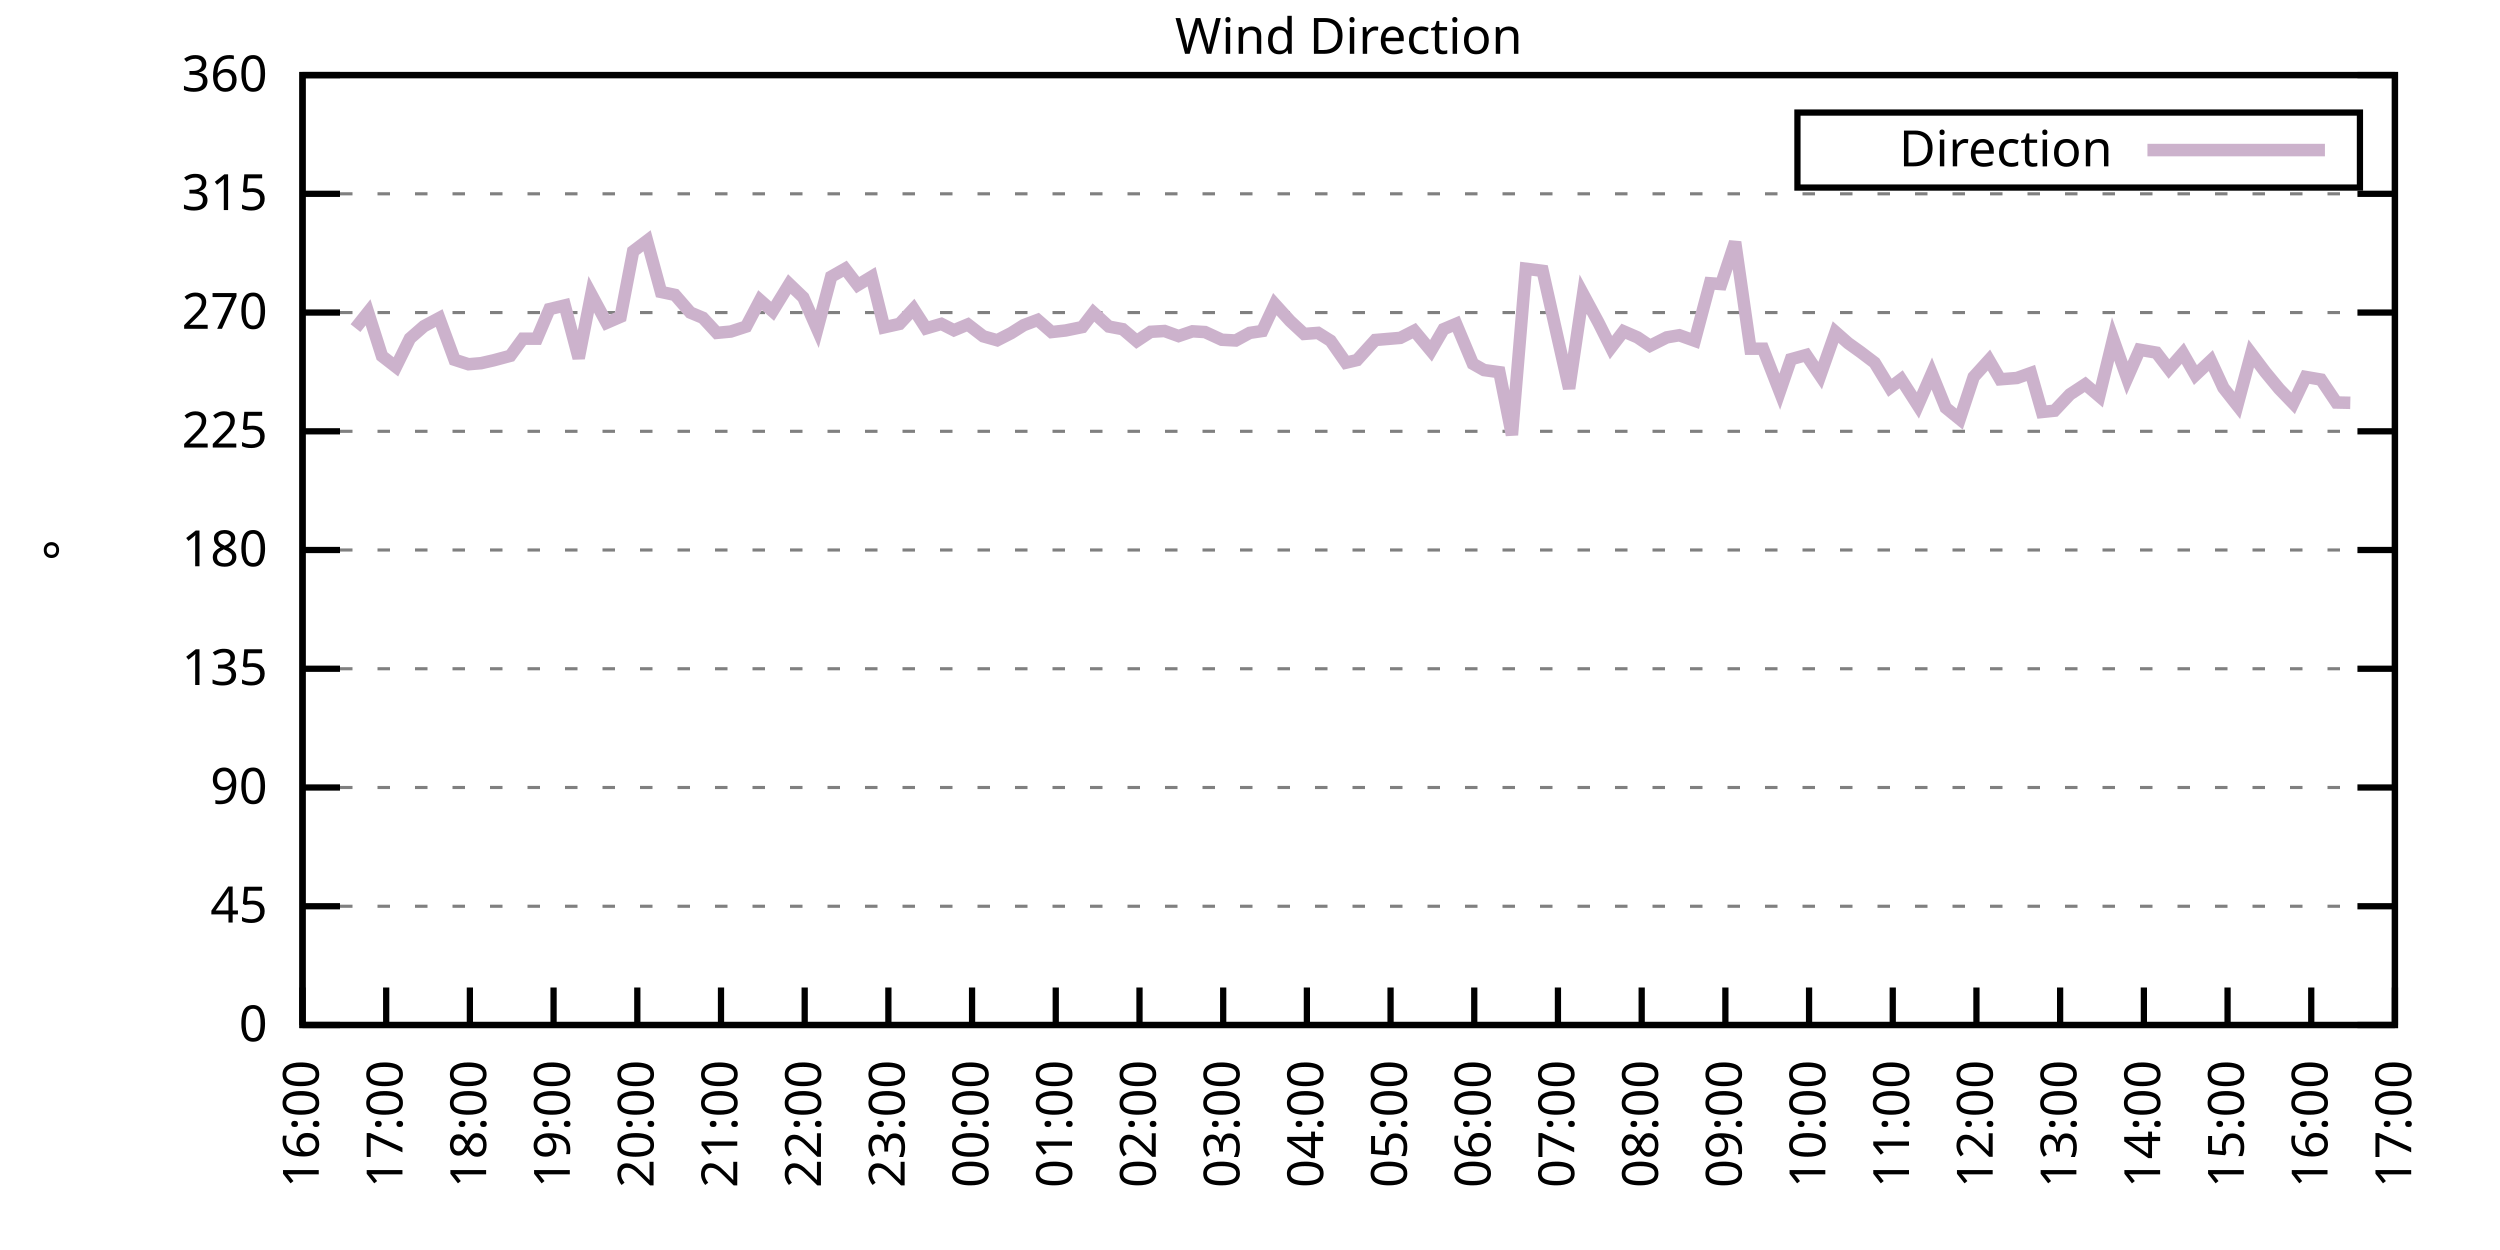
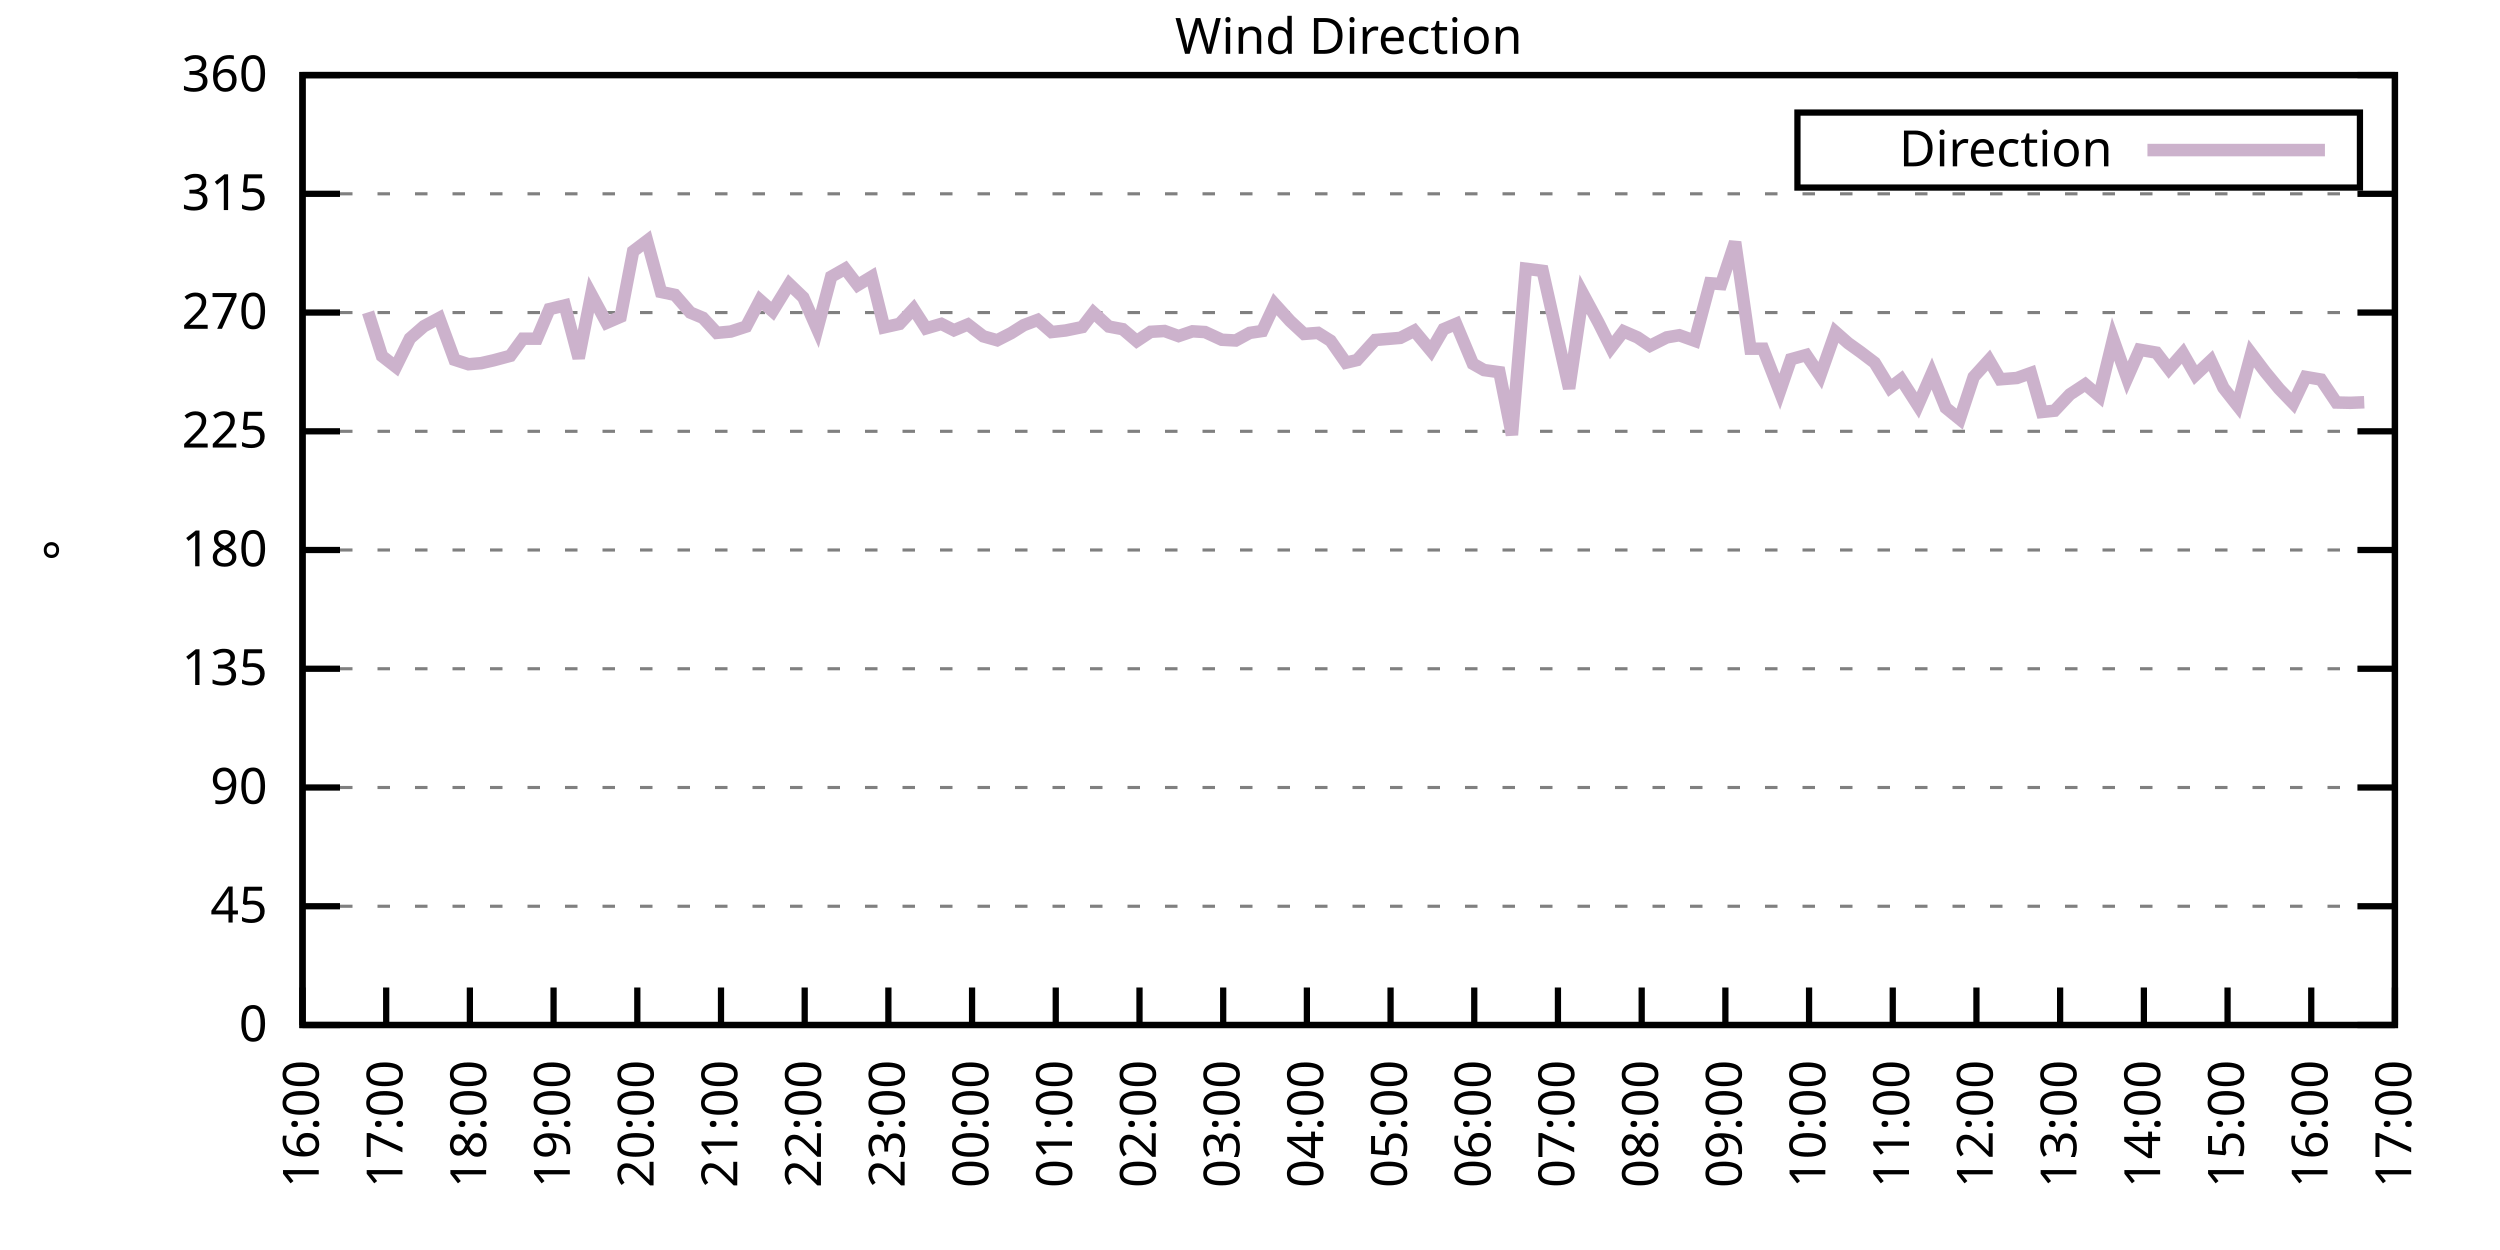
<svg xmlns="http://www.w3.org/2000/svg" xmlns:xlink="http://www.w3.org/1999/xlink" width="400" height="200" viewBox="0 0 400 200">
  <g id="gnuplot_canvas">
    <rect x="0" y="0" width="400" height="200" fill="none" />
    <defs>
      <circle id="gpDot" r="0.5" stroke-width="0.5" stroke="currentColor" />
      <path id="gpPt0" stroke-width="0.333" stroke="currentColor" d="M-1,0 h2 M0,-1 v2" />
      <path id="gpPt1" stroke-width="0.333" stroke="currentColor" d="M-1,-1 L1,1 M1,-1 L-1,1" />
      <path id="gpPt2" stroke-width="0.333" stroke="currentColor" d="M-1,0 L1,0 M0,-1 L0,1 M-1,-1 L1,1 M-1,1 L1,-1" />
      <rect id="gpPt3" stroke-width="0.333" stroke="currentColor" x="-1" y="-1" width="2" height="2" />
      <rect id="gpPt4" stroke-width="0.333" stroke="currentColor" fill="currentColor" x="-1" y="-1" width="2" height="2" />
      <circle id="gpPt5" stroke-width="0.333" stroke="currentColor" cx="0" cy="0" r="1" />
      <use xlink:href="#gpPt5" id="gpPt6" fill="currentColor" stroke="none" />
      <path id="gpPt7" stroke-width="0.333" stroke="currentColor" d="M0,-1.33 L-1.33,0.67 L1.33,0.67 z" />
      <use xlink:href="#gpPt7" id="gpPt8" fill="currentColor" stroke="none" />
      <use xlink:href="#gpPt7" id="gpPt9" stroke="currentColor" transform="rotate(180)" />
      <use xlink:href="#gpPt9" id="gpPt10" fill="currentColor" stroke="none" />
      <use xlink:href="#gpPt3" id="gpPt11" stroke="currentColor" transform="rotate(45)" />
      <use xlink:href="#gpPt11" id="gpPt12" fill="currentColor" stroke="none" />
      <path id="gpPt13" stroke-width="0.333" stroke="currentColor" d="M0,1.330 L1.265,0.411 L0.782,-1.067 L-0.782,-1.076 L-1.265,0.411 z" />
      <use xlink:href="#gpPt13" id="gpPt14" fill="currentColor" stroke="none" />
      <filter id="textbox" filterUnits="objectBoundingBox" x="0" y="0" height="1" width="1">
        <feFlood flood-color="white" flood-opacity="1" result="bgnd" />
        <feComposite in="SourceGraphic" in2="bgnd" operator="atop" />
      </filter>
      <filter id="greybox" filterUnits="objectBoundingBox" x="0" y="0" height="1" width="1">
        <feFlood flood-color="lightgrey" flood-opacity="1" result="grey" />
        <feComposite in="SourceGraphic" in2="grey" operator="atop" />
      </filter>
    </defs>
    <g fill="none" color="white" stroke="currentColor" stroke-width="1.00" stroke-linecap="butt" stroke-linejoin="miter">
</g>
    <g fill="none" color="black" stroke="currentColor" stroke-width="1.00" stroke-linecap="butt" stroke-linejoin="miter">
      <g stroke="none" shape-rendering="crispEdges">
        <polygon fill="rgb(255, 255, 255)" points="48.40,164.00 383.18,164.00 383.18,12.02 48.40,12.02 " />
      </g>
    </g>
    <g fill="none" color="black" stroke="currentColor" stroke-width="1.00" stroke-linecap="butt" stroke-linejoin="miter">
</g>
    <g fill="none" color="black" stroke="black" stroke-width="0.50" stroke-linecap="butt" stroke-linejoin="miter">
</g>
    <g fill="none" color="gray" stroke="currentColor" stroke-width="0.50" stroke-linecap="butt" stroke-linejoin="miter">
      <path stroke="gray" stroke-dasharray="2,4" class="gridline" d="M48.40,164.00 L383.19,164.00  " />
    </g>
    <g fill="none" color="gray" stroke="gray" stroke-width="1.00" stroke-linecap="butt" stroke-linejoin="miter">
</g>
    <g fill="none" color="black" stroke="currentColor" stroke-width="1.00" stroke-linecap="butt" stroke-linejoin="miter">
      <path stroke="black" d="M48.40,164.00 L54.40,164.00 M383.19,164.00 L377.19,164.00  " />
      <g transform="translate(42.80,166.60)" stroke="none" fill="black" font-family="Sans" font-size="8.00" text-anchor="end">
        <text>
          <tspan font-family="Sans"> 0</tspan>
        </text>
      </g>
    </g>
    <g fill="none" color="black" stroke="currentColor" stroke-width="1.00" stroke-linecap="butt" stroke-linejoin="miter">
</g>
    <g fill="none" color="black" stroke="black" stroke-width="0.50" stroke-linecap="butt" stroke-linejoin="miter">
</g>
    <g fill="none" color="gray" stroke="currentColor" stroke-width="0.50" stroke-linecap="butt" stroke-linejoin="miter">
      <path stroke="gray" stroke-dasharray="2,4" class="gridline" d="M48.40,145.00 L383.19,145.00  " />
    </g>
    <g fill="none" color="gray" stroke="gray" stroke-width="1.00" stroke-linecap="butt" stroke-linejoin="miter">
</g>
    <g fill="none" color="black" stroke="currentColor" stroke-width="1.00" stroke-linecap="butt" stroke-linejoin="miter">
      <path stroke="black" d="M48.40,145.00 L54.40,145.00 M383.19,145.00 L377.19,145.00  " />
      <g transform="translate(42.80,147.60)" stroke="none" fill="black" font-family="Sans" font-size="8.00" text-anchor="end">
        <text>
          <tspan font-family="Sans"> 45</tspan>
        </text>
      </g>
    </g>
    <g fill="none" color="black" stroke="currentColor" stroke-width="1.00" stroke-linecap="butt" stroke-linejoin="miter">
</g>
    <g fill="none" color="black" stroke="black" stroke-width="0.50" stroke-linecap="butt" stroke-linejoin="miter">
</g>
    <g fill="none" color="gray" stroke="currentColor" stroke-width="0.50" stroke-linecap="butt" stroke-linejoin="miter">
      <path stroke="gray" stroke-dasharray="2,4" class="gridline" d="M48.40,126.00 L383.19,126.00  " />
    </g>
    <g fill="none" color="gray" stroke="gray" stroke-width="1.00" stroke-linecap="butt" stroke-linejoin="miter">
</g>
    <g fill="none" color="black" stroke="currentColor" stroke-width="1.00" stroke-linecap="butt" stroke-linejoin="miter">
      <path stroke="black" d="M48.40,126.00 L54.40,126.00 M383.19,126.00 L377.19,126.00  " />
      <g transform="translate(42.80,128.60)" stroke="none" fill="black" font-family="Sans" font-size="8.00" text-anchor="end">
        <text>
          <tspan font-family="Sans"> 90</tspan>
        </text>
      </g>
    </g>
    <g fill="none" color="black" stroke="currentColor" stroke-width="1.00" stroke-linecap="butt" stroke-linejoin="miter">
</g>
    <g fill="none" color="black" stroke="black" stroke-width="0.50" stroke-linecap="butt" stroke-linejoin="miter">
</g>
    <g fill="none" color="gray" stroke="currentColor" stroke-width="0.50" stroke-linecap="butt" stroke-linejoin="miter">
      <path stroke="gray" stroke-dasharray="2,4" class="gridline" d="M48.40,107.00 L383.19,107.00  " />
    </g>
    <g fill="none" color="gray" stroke="gray" stroke-width="1.00" stroke-linecap="butt" stroke-linejoin="miter">
</g>
    <g fill="none" color="black" stroke="currentColor" stroke-width="1.00" stroke-linecap="butt" stroke-linejoin="miter">
      <path stroke="black" d="M48.40,107.00 L54.40,107.00 M383.19,107.00 L377.19,107.00  " />
      <g transform="translate(42.80,109.60)" stroke="none" fill="black" font-family="Sans" font-size="8.00" text-anchor="end">
        <text>
          <tspan font-family="Sans"> 135</tspan>
        </text>
      </g>
    </g>
    <g fill="none" color="black" stroke="currentColor" stroke-width="1.00" stroke-linecap="butt" stroke-linejoin="miter">
</g>
    <g fill="none" color="black" stroke="black" stroke-width="0.50" stroke-linecap="butt" stroke-linejoin="miter">
</g>
    <g fill="none" color="gray" stroke="currentColor" stroke-width="0.50" stroke-linecap="butt" stroke-linejoin="miter">
      <path stroke="gray" stroke-dasharray="2,4" class="gridline" d="M48.40,88.00 L383.19,88.00  " />
    </g>
    <g fill="none" color="gray" stroke="gray" stroke-width="1.00" stroke-linecap="butt" stroke-linejoin="miter">
</g>
    <g fill="none" color="black" stroke="currentColor" stroke-width="1.00" stroke-linecap="butt" stroke-linejoin="miter">
      <path stroke="black" d="M48.40,88.00 L54.40,88.00 M383.19,88.00 L377.19,88.00  " />
      <g transform="translate(42.80,90.60)" stroke="none" fill="black" font-family="Sans" font-size="8.00" text-anchor="end">
        <text>
          <tspan font-family="Sans"> 180</tspan>
        </text>
      </g>
    </g>
    <g fill="none" color="black" stroke="currentColor" stroke-width="1.00" stroke-linecap="butt" stroke-linejoin="miter">
</g>
    <g fill="none" color="black" stroke="black" stroke-width="0.50" stroke-linecap="butt" stroke-linejoin="miter">
</g>
    <g fill="none" color="gray" stroke="currentColor" stroke-width="0.50" stroke-linecap="butt" stroke-linejoin="miter">
      <path stroke="gray" stroke-dasharray="2,4" class="gridline" d="M48.40,69.01 L383.19,69.01  " />
    </g>
    <g fill="none" color="gray" stroke="gray" stroke-width="1.00" stroke-linecap="butt" stroke-linejoin="miter">
</g>
    <g fill="none" color="black" stroke="currentColor" stroke-width="1.00" stroke-linecap="butt" stroke-linejoin="miter">
      <path stroke="black" d="M48.40,69.01 L54.40,69.01 M383.19,69.01 L377.19,69.01  " />
      <g transform="translate(42.80,71.61)" stroke="none" fill="black" font-family="Sans" font-size="8.00" text-anchor="end">
        <text>
          <tspan font-family="Sans"> 225</tspan>
        </text>
      </g>
    </g>
    <g fill="none" color="black" stroke="currentColor" stroke-width="1.00" stroke-linecap="butt" stroke-linejoin="miter">
</g>
    <g fill="none" color="black" stroke="black" stroke-width="0.50" stroke-linecap="butt" stroke-linejoin="miter">
</g>
    <g fill="none" color="gray" stroke="currentColor" stroke-width="0.50" stroke-linecap="butt" stroke-linejoin="miter">
      <path stroke="gray" stroke-dasharray="2,4" class="gridline" d="M48.40,50.01 L383.19,50.01  " />
    </g>
    <g fill="none" color="gray" stroke="gray" stroke-width="1.00" stroke-linecap="butt" stroke-linejoin="miter">
</g>
    <g fill="none" color="black" stroke="currentColor" stroke-width="1.00" stroke-linecap="butt" stroke-linejoin="miter">
      <path stroke="black" d="M48.40,50.01 L54.40,50.01 M383.19,50.01 L377.19,50.01  " />
      <g transform="translate(42.80,52.61)" stroke="none" fill="black" font-family="Sans" font-size="8.00" text-anchor="end">
        <text>
          <tspan font-family="Sans"> 270</tspan>
        </text>
      </g>
    </g>
    <g fill="none" color="black" stroke="currentColor" stroke-width="1.00" stroke-linecap="butt" stroke-linejoin="miter">
</g>
    <g fill="none" color="black" stroke="black" stroke-width="0.50" stroke-linecap="butt" stroke-linejoin="miter">
</g>
    <g fill="none" color="gray" stroke="currentColor" stroke-width="0.50" stroke-linecap="butt" stroke-linejoin="miter">
      <path stroke="gray" stroke-dasharray="2,4" class="gridline" d="M48.40,31.01 L383.19,31.01  " />
    </g>
    <g fill="none" color="gray" stroke="gray" stroke-width="1.00" stroke-linecap="butt" stroke-linejoin="miter">
</g>
    <g fill="none" color="black" stroke="currentColor" stroke-width="1.00" stroke-linecap="butt" stroke-linejoin="miter">
      <path stroke="black" d="M48.40,31.01 L54.40,31.01 M383.19,31.01 L377.19,31.01  " />
      <g transform="translate(42.80,33.61)" stroke="none" fill="black" font-family="Sans" font-size="8.00" text-anchor="end">
        <text>
          <tspan font-family="Sans"> 315</tspan>
        </text>
      </g>
    </g>
    <g fill="none" color="black" stroke="currentColor" stroke-width="1.00" stroke-linecap="butt" stroke-linejoin="miter">
</g>
    <g fill="none" color="black" stroke="black" stroke-width="0.50" stroke-linecap="butt" stroke-linejoin="miter">
</g>
    <g fill="none" color="gray" stroke="currentColor" stroke-width="0.50" stroke-linecap="butt" stroke-linejoin="miter">
      <path stroke="gray" stroke-dasharray="2,4" class="gridline" d="M48.40,12.01 L383.19,12.01  " />
    </g>
    <g fill="none" color="gray" stroke="gray" stroke-width="1.00" stroke-linecap="butt" stroke-linejoin="miter">
</g>
    <g fill="none" color="black" stroke="currentColor" stroke-width="1.00" stroke-linecap="butt" stroke-linejoin="miter">
      <path stroke="black" d="M48.40,12.01 L54.40,12.01 M383.19,12.01 L377.19,12.01  " />
      <g transform="translate(42.80,14.61)" stroke="none" fill="black" font-family="Sans" font-size="8.00" text-anchor="end">
        <text>
          <tspan font-family="Sans"> 360</tspan>
        </text>
      </g>
    </g>
    <g fill="none" color="black" stroke="currentColor" stroke-width="1.00" stroke-linecap="butt" stroke-linejoin="miter">
      <path stroke="black" d="M48.40,164.00 L48.40,158.00  " />
      <g transform="translate(51.00,169.60) rotate(270.00)" stroke="none" fill="black" font-family="Sans" font-size="8.00" text-anchor="end">
        <text>
          <tspan font-family="Sans">16:00</tspan>
        </text>
      </g>
    </g>
    <g fill="none" color="black" stroke="currentColor" stroke-width="1.00" stroke-linecap="butt" stroke-linejoin="miter">
      <path stroke="black" d="M61.79,164.00 L61.79,158.00  " />
      <g transform="translate(64.39,169.60) rotate(270.00)" stroke="none" fill="black" font-family="Sans" font-size="8.00" text-anchor="end">
        <text>
          <tspan font-family="Sans">17:00</tspan>
        </text>
      </g>
    </g>
    <g fill="none" color="black" stroke="currentColor" stroke-width="1.00" stroke-linecap="butt" stroke-linejoin="miter">
      <path stroke="black" d="M75.18,164.00 L75.18,158.00  " />
      <g transform="translate(77.78,169.60) rotate(270.00)" stroke="none" fill="black" font-family="Sans" font-size="8.00" text-anchor="end">
        <text>
          <tspan font-family="Sans">18:00</tspan>
        </text>
      </g>
    </g>
    <g fill="none" color="black" stroke="currentColor" stroke-width="1.00" stroke-linecap="butt" stroke-linejoin="miter">
      <path stroke="black" d="M88.57,164.00 L88.57,158.00  " />
      <g transform="translate(91.17,169.60) rotate(270.00)" stroke="none" fill="black" font-family="Sans" font-size="8.00" text-anchor="end">
        <text>
          <tspan font-family="Sans">19:00</tspan>
        </text>
      </g>
    </g>
    <g fill="none" color="black" stroke="currentColor" stroke-width="1.00" stroke-linecap="butt" stroke-linejoin="miter">
      <path stroke="black" d="M101.97,164.00 L101.97,158.00  " />
      <g transform="translate(104.57,169.60) rotate(270.00)" stroke="none" fill="black" font-family="Sans" font-size="8.00" text-anchor="end">
        <text>
          <tspan font-family="Sans">20:00</tspan>
        </text>
      </g>
    </g>
    <g fill="none" color="black" stroke="currentColor" stroke-width="1.00" stroke-linecap="butt" stroke-linejoin="miter">
      <path stroke="black" d="M115.36,164.00 L115.36,158.00  " />
      <g transform="translate(117.96,169.60) rotate(270.00)" stroke="none" fill="black" font-family="Sans" font-size="8.00" text-anchor="end">
        <text>
          <tspan font-family="Sans">21:00</tspan>
        </text>
      </g>
    </g>
    <g fill="none" color="black" stroke="currentColor" stroke-width="1.00" stroke-linecap="butt" stroke-linejoin="miter">
      <path stroke="black" d="M128.75,164.00 L128.75,158.00  " />
      <g transform="translate(131.35,169.60) rotate(270.00)" stroke="none" fill="black" font-family="Sans" font-size="8.00" text-anchor="end">
        <text>
          <tspan font-family="Sans">22:00</tspan>
        </text>
      </g>
    </g>
    <g fill="none" color="black" stroke="currentColor" stroke-width="1.00" stroke-linecap="butt" stroke-linejoin="miter">
      <path stroke="black" d="M142.14,164.00 L142.14,158.00  " />
      <g transform="translate(144.74,169.60) rotate(270.00)" stroke="none" fill="black" font-family="Sans" font-size="8.00" text-anchor="end">
        <text>
          <tspan font-family="Sans">23:00</tspan>
        </text>
      </g>
    </g>
    <g fill="none" color="black" stroke="currentColor" stroke-width="1.00" stroke-linecap="butt" stroke-linejoin="miter">
      <path stroke="black" d="M155.53,164.00 L155.53,158.00  " />
      <g transform="translate(158.13,169.60) rotate(270.00)" stroke="none" fill="black" font-family="Sans" font-size="8.00" text-anchor="end">
        <text>
          <tspan font-family="Sans">00:00</tspan>
        </text>
      </g>
    </g>
    <g fill="none" color="black" stroke="currentColor" stroke-width="1.00" stroke-linecap="butt" stroke-linejoin="miter">
      <path stroke="black" d="M168.92,164.00 L168.92,158.00  " />
      <g transform="translate(171.52,169.60) rotate(270.00)" stroke="none" fill="black" font-family="Sans" font-size="8.00" text-anchor="end">
        <text>
          <tspan font-family="Sans">01:00</tspan>
        </text>
      </g>
    </g>
    <g fill="none" color="black" stroke="currentColor" stroke-width="1.00" stroke-linecap="butt" stroke-linejoin="miter">
      <path stroke="black" d="M182.32,164.00 L182.32,158.00  " />
      <g transform="translate(184.92,169.60) rotate(270.00)" stroke="none" fill="black" font-family="Sans" font-size="8.00" text-anchor="end">
        <text>
          <tspan font-family="Sans">02:00</tspan>
        </text>
      </g>
    </g>
    <g fill="none" color="black" stroke="currentColor" stroke-width="1.00" stroke-linecap="butt" stroke-linejoin="miter">
      <path stroke="black" d="M195.71,164.00 L195.71,158.00  " />
      <g transform="translate(198.31,169.60) rotate(270.00)" stroke="none" fill="black" font-family="Sans" font-size="8.00" text-anchor="end">
        <text>
          <tspan font-family="Sans">03:00</tspan>
        </text>
      </g>
    </g>
    <g fill="none" color="black" stroke="currentColor" stroke-width="1.00" stroke-linecap="butt" stroke-linejoin="miter">
      <path stroke="black" d="M209.10,164.00 L209.10,158.00  " />
      <g transform="translate(211.70,169.60) rotate(270.00)" stroke="none" fill="black" font-family="Sans" font-size="8.00" text-anchor="end">
        <text>
          <tspan font-family="Sans">04:00</tspan>
        </text>
      </g>
    </g>
    <g fill="none" color="black" stroke="currentColor" stroke-width="1.00" stroke-linecap="butt" stroke-linejoin="miter">
      <path stroke="black" d="M222.49,164.00 L222.49,158.00  " />
      <g transform="translate(225.09,169.60) rotate(270.00)" stroke="none" fill="black" font-family="Sans" font-size="8.00" text-anchor="end">
        <text>
          <tspan font-family="Sans">05:00</tspan>
        </text>
      </g>
    </g>
    <g fill="none" color="black" stroke="currentColor" stroke-width="1.00" stroke-linecap="butt" stroke-linejoin="miter">
      <path stroke="black" d="M235.88,164.00 L235.88,158.00  " />
      <g transform="translate(238.48,169.60) rotate(270.00)" stroke="none" fill="black" font-family="Sans" font-size="8.00" text-anchor="end">
        <text>
          <tspan font-family="Sans">06:00</tspan>
        </text>
      </g>
    </g>
    <g fill="none" color="black" stroke="currentColor" stroke-width="1.00" stroke-linecap="butt" stroke-linejoin="miter">
      <path stroke="black" d="M249.27,164.00 L249.27,158.00  " />
      <g transform="translate(251.87,169.60) rotate(270.00)" stroke="none" fill="black" font-family="Sans" font-size="8.00" text-anchor="end">
        <text>
          <tspan font-family="Sans">07:00</tspan>
        </text>
      </g>
    </g>
    <g fill="none" color="black" stroke="currentColor" stroke-width="1.00" stroke-linecap="butt" stroke-linejoin="miter">
      <path stroke="black" d="M262.67,164.00 L262.67,158.00  " />
      <g transform="translate(265.27,169.60) rotate(270.00)" stroke="none" fill="black" font-family="Sans" font-size="8.00" text-anchor="end">
        <text>
          <tspan font-family="Sans">08:00</tspan>
        </text>
      </g>
    </g>
    <g fill="none" color="black" stroke="currentColor" stroke-width="1.00" stroke-linecap="butt" stroke-linejoin="miter">
      <path stroke="black" d="M276.06,164.00 L276.06,158.00  " />
      <g transform="translate(278.66,169.60) rotate(270.00)" stroke="none" fill="black" font-family="Sans" font-size="8.00" text-anchor="end">
        <text>
          <tspan font-family="Sans">09:00</tspan>
        </text>
      </g>
    </g>
    <g fill="none" color="black" stroke="currentColor" stroke-width="1.00" stroke-linecap="butt" stroke-linejoin="miter">
      <path stroke="black" d="M289.45,164.00 L289.45,158.00  " />
      <g transform="translate(292.05,169.60) rotate(270.00)" stroke="none" fill="black" font-family="Sans" font-size="8.00" text-anchor="end">
        <text>
          <tspan font-family="Sans">10:00</tspan>
        </text>
      </g>
    </g>
    <g fill="none" color="black" stroke="currentColor" stroke-width="1.00" stroke-linecap="butt" stroke-linejoin="miter">
      <path stroke="black" d="M302.84,164.00 L302.84,158.00  " />
      <g transform="translate(305.44,169.60) rotate(270.00)" stroke="none" fill="black" font-family="Sans" font-size="8.00" text-anchor="end">
        <text>
          <tspan font-family="Sans">11:00</tspan>
        </text>
      </g>
    </g>
    <g fill="none" color="black" stroke="currentColor" stroke-width="1.00" stroke-linecap="butt" stroke-linejoin="miter">
      <path stroke="black" d="M316.23,164.00 L316.23,158.00  " />
      <g transform="translate(318.83,169.60) rotate(270.00)" stroke="none" fill="black" font-family="Sans" font-size="8.00" text-anchor="end">
        <text>
          <tspan font-family="Sans">12:00</tspan>
        </text>
      </g>
    </g>
    <g fill="none" color="black" stroke="currentColor" stroke-width="1.00" stroke-linecap="butt" stroke-linejoin="miter">
      <path stroke="black" d="M329.62,164.00 L329.62,158.00  " />
      <g transform="translate(332.22,169.60) rotate(270.00)" stroke="none" fill="black" font-family="Sans" font-size="8.00" text-anchor="end">
        <text>
          <tspan font-family="Sans">13:00</tspan>
        </text>
      </g>
    </g>
    <g fill="none" color="black" stroke="currentColor" stroke-width="1.00" stroke-linecap="butt" stroke-linejoin="miter">
      <path stroke="black" d="M343.02,164.00 L343.02,158.00  " />
      <g transform="translate(345.62,169.60) rotate(270.00)" stroke="none" fill="black" font-family="Sans" font-size="8.00" text-anchor="end">
        <text>
          <tspan font-family="Sans">14:00</tspan>
        </text>
      </g>
    </g>
    <g fill="none" color="black" stroke="currentColor" stroke-width="1.00" stroke-linecap="butt" stroke-linejoin="miter">
      <path stroke="black" d="M356.41,164.00 L356.41,158.00  " />
      <g transform="translate(359.01,169.60) rotate(270.00)" stroke="none" fill="black" font-family="Sans" font-size="8.00" text-anchor="end">
        <text>
          <tspan font-family="Sans">15:00</tspan>
        </text>
      </g>
    </g>
    <g fill="none" color="black" stroke="currentColor" stroke-width="1.00" stroke-linecap="butt" stroke-linejoin="miter">
      <path stroke="black" d="M369.80,164.00 L369.80,158.00  " />
      <g transform="translate(372.40,169.60) rotate(270.00)" stroke="none" fill="black" font-family="Sans" font-size="8.00" text-anchor="end">
        <text>
          <tspan font-family="Sans">16:00</tspan>
        </text>
      </g>
    </g>
    <g fill="none" color="black" stroke="currentColor" stroke-width="1.00" stroke-linecap="butt" stroke-linejoin="miter">
      <path stroke="black" d="M383.19,164.00 L383.19,158.00  " />
      <g transform="translate(385.79,169.60) rotate(270.00)" stroke="none" fill="black" font-family="Sans" font-size="8.00" text-anchor="end">
        <text>
          <tspan font-family="Sans">17:00</tspan>
        </text>
      </g>
    </g>
    <g fill="none" color="black" stroke="currentColor" stroke-width="1.00" stroke-linecap="butt" stroke-linejoin="miter">
</g>
    <g fill="none" color="black" stroke="currentColor" stroke-width="1.00" stroke-linecap="butt" stroke-linejoin="miter">
      <path stroke="black" d="M48.40,12.01 L48.40,164.00 L383.19,164.00 L383.19,12.01 L48.40,12.01 Z  " />
    </g>
    <g fill="none" color="black" stroke="currentColor" stroke-width="1.00" stroke-linecap="butt" stroke-linejoin="miter">
</g>
    <g fill="none" color="black" stroke="currentColor" stroke-width="1.00" stroke-linecap="butt" stroke-linejoin="miter">
      <path stroke="black" d="M287.59,30.01 L287.59,18.01 L377.59,18.01 L377.59,30.01 L287.59,30.01 Z  " />
    </g>
    <g id="Wind_direction_plot_1">
      <g fill="none" color="white" stroke="black" stroke-width="2.00" stroke-linecap="butt" stroke-linejoin="miter">
</g>
      <g fill="none" color="black" stroke="currentColor" stroke-width="2.00" stroke-linecap="butt" stroke-linejoin="miter">
        <g transform="translate(337.99,26.61)" stroke="none" fill="black" font-family="Sans" font-size="8.00" text-anchor="end">
          <text>
            <tspan font-family="Sans">Direction</tspan>
          </text>
        </g>
      </g>
      <g fill="none" color="black" stroke="currentColor" stroke-width="2.00" stroke-linecap="butt" stroke-linejoin="miter">
-         <path stroke="rgb(204, 178, 204)" d="M343.59,24.01 L371.99,24.01 M56.88,52.50 L58.89,49.97 L61.12,56.97 L63.35,58.70 L65.59,54.15 L67.82,52.20   L70.27,50.89 L72.73,57.56 L74.96,58.28 L76.97,58.11 L78.98,57.65 L81.66,56.93 L83.66,54.19 L85.90,54.19   L87.91,49.46 L90.36,48.87 L92.59,57.31 L94.60,47.09 L97.06,51.65 L99.29,50.68 L101.30,40.21 L103.53,38.52   L105.76,46.71 L107.99,47.18 L110.45,50.01 L112.46,50.85 L114.69,53.26 L116.92,53.05 L119.38,52.25 L121.61,48.02   L123.62,49.80 L126.29,45.45 L128.53,47.60 L130.76,52.67 L132.99,44.27 L135.22,43.00 L137.23,45.62 L139.46,44.27   L141.47,52.37 L143.93,51.82 L146.16,49.42 L148.17,52.54 L150.62,51.82 L152.63,52.84 L154.86,51.91 L157.32,53.81   L159.55,54.44 L161.78,53.30 L163.79,52.03 L166.02,51.19 L168.25,53.13 L170.49,52.88 L173.17,52.33 L174.95,50.01   L177.41,52.25 L179.64,52.67 L181.87,54.57 L184.10,53.09 L186.33,52.96 L188.57,53.77 L190.80,53.01 L192.81,53.13   L195.48,54.36 L197.72,54.48 L199.95,53.26 L201.96,52.96 L203.97,48.66 L206.42,51.36 L208.65,53.43 L210.88,53.26   L212.89,54.52 L215.35,58.03 L217.13,57.61 L220.04,54.40 L224.05,54.06 L226.29,52.92 L228.96,56.13 L230.97,52.67   L232.98,51.82 L235.66,58.20 L237.44,59.21 L239.90,59.55 L241.91,69.60 L244.14,43.00 L246.82,43.34 L249.05,53.26   L251.06,62.17 L253.29,47.05 L255.75,51.61 L257.76,55.62 L259.76,53.01 L262.00,53.98 L264.00,55.33 L266.68,53.98   L268.69,53.64 L271.15,54.52 L273.60,45.32 L275.39,45.45 L277.62,38.73 L280.07,55.79 L282.08,55.79 L284.76,62.67   L286.55,57.48 L289.00,56.80 L291.23,60.10 L293.69,53.13 L295.70,54.90 L297.71,56.34 L299.94,58.03 L302.39,62.04   L304.18,60.69 L306.86,64.87 L309.09,59.76 L311.32,65.25 L313.55,67.06 L315.79,60.31 L318.24,57.61 L320.03,60.69   L322.70,60.48 L324.94,59.68 L326.72,65.92 L328.73,65.71 L331.19,63.10 L333.64,61.49 L335.87,63.39 L338.10,54.23   L340.34,60.52 L342.35,55.96 L345.02,56.42 L347.03,59.04 L349.26,56.51 L351.27,60.01 L353.73,57.69 L355.74,62.04   L357.97,64.87 L360.20,56.55 L362.43,59.51 L364.66,62.21 L366.90,64.53 L368.91,60.31 L371.36,60.73 L373.82,64.40   L376.05,64.45  " />
+         <path stroke="rgb(204, 178, 204)" d="M343.59,24.01 L371.99,24.01 M58.89,49.97 L61.12,56.97 L63.35,58.70 L65.59,54.15 L67.82,52.20 L70.27,50.89   L72.73,57.56 L74.96,58.28 L76.97,58.11 L78.98,57.65 L81.66,56.93 L83.66,54.19 L85.90,54.19 L87.91,49.46   L90.36,48.87 L92.59,57.31 L94.60,47.09 L97.06,51.65 L99.29,50.68 L101.30,40.21 L103.53,38.52 L105.76,46.71   L107.99,47.18 L110.45,50.01 L112.46,50.85 L114.69,53.26 L116.92,53.05 L119.38,52.25 L121.61,48.02 L123.62,49.80   L126.29,45.45 L128.53,47.60 L130.76,52.67 L132.99,44.27 L135.22,43.00 L137.23,45.62 L139.46,44.27 L141.47,52.37   L143.93,51.82 L146.16,49.42 L148.17,52.54 L150.62,51.82 L152.63,52.84 L154.86,51.91 L157.32,53.81 L159.55,54.44   L161.78,53.30 L163.79,52.03 L166.02,51.19 L168.25,53.13 L170.49,52.88 L173.17,52.33 L174.95,50.01 L177.41,52.25   L179.64,52.67 L181.87,54.57 L184.10,53.09 L186.33,52.96 L188.57,53.77 L190.80,53.01 L192.81,53.13 L195.48,54.36   L197.72,54.48 L199.95,53.26 L201.96,52.96 L203.97,48.66 L206.42,51.36 L208.65,53.43 L210.88,53.26 L212.89,54.52   L215.35,58.03 L217.13,57.61 L220.04,54.40 L224.05,54.06 L226.29,52.92 L228.96,56.13 L230.97,52.67 L232.98,51.82   L235.66,58.20 L237.44,59.21 L239.90,59.55 L241.91,69.60 L244.14,43.00 L246.82,43.34 L249.05,53.26 L251.06,62.17   L253.29,47.05 L255.75,51.61 L257.76,55.62 L259.76,53.01 L262.00,53.98 L264.00,55.33 L266.68,53.98 L268.69,53.64   L271.15,54.52 L273.60,45.32 L275.39,45.45 L277.62,38.73 L280.07,55.79 L282.08,55.79 L284.76,62.67 L286.55,57.48   L289.00,56.80 L291.23,60.10 L293.69,53.13 L295.70,54.90 L297.71,56.34 L299.94,58.03 L302.39,62.04 L304.18,60.69   L306.86,64.87 L309.09,59.76 L311.32,65.25 L313.55,67.06 L315.79,60.31 L318.24,57.61 L320.03,60.69 L322.70,60.48   L324.94,59.68 L326.72,65.92 L328.73,65.71 L331.19,63.10 L333.64,61.49 L335.87,63.39 L338.10,54.23 L340.34,60.52   L342.35,55.96 L345.02,56.42 L347.03,59.04 L349.26,56.51 L351.27,60.01 L353.73,57.69 L355.74,62.04 L357.97,64.87   L360.20,56.55 L362.43,59.51 L364.66,62.21 L366.90,64.53 L368.91,60.31 L371.36,60.73 L373.82,64.40 L376.05,64.45   L378.28,64.36  " />
      </g>
    </g>
    <g fill="none" color="black" stroke="currentColor" stroke-width="2.00" stroke-linecap="butt" stroke-linejoin="miter">
</g>
    <g fill="none" color="black" stroke="black" stroke-width="1.00" stroke-linecap="butt" stroke-linejoin="miter">
</g>
    <g fill="none" color="black" stroke="currentColor" stroke-width="1.00" stroke-linecap="butt" stroke-linejoin="miter">
      <path stroke="black" d="M48.40,12.01 L48.40,164.00 L383.19,164.00 L383.19,12.01 L48.40,12.01 Z  " />
      <g transform="translate(12.80,88.01) rotate(270.00)" stroke="none" fill="black" font-family="Sans" font-size="8.00" text-anchor="middle">
        <text>
          <tspan font-family="Sans">°</tspan>
        </text>
      </g>
    </g>
    <g fill="none" color="black" stroke="currentColor" stroke-width="1.00" stroke-linecap="butt" stroke-linejoin="miter">
</g>
    <g fill="none" color="black" stroke="currentColor" stroke-width="1.00" stroke-linecap="butt" stroke-linejoin="miter">
      <g transform="translate(215.79,8.61)" stroke="none" fill="black" font-family="Sans" font-size="8.00" text-anchor="middle">
        <text>
          <tspan font-family="Sans">Wind Direction</tspan>
        </text>
      </g>
    </g>
    <g fill="none" color="black" stroke="currentColor" stroke-width="1.00" stroke-linecap="butt" stroke-linejoin="miter">
</g>
  </g>
</svg>
